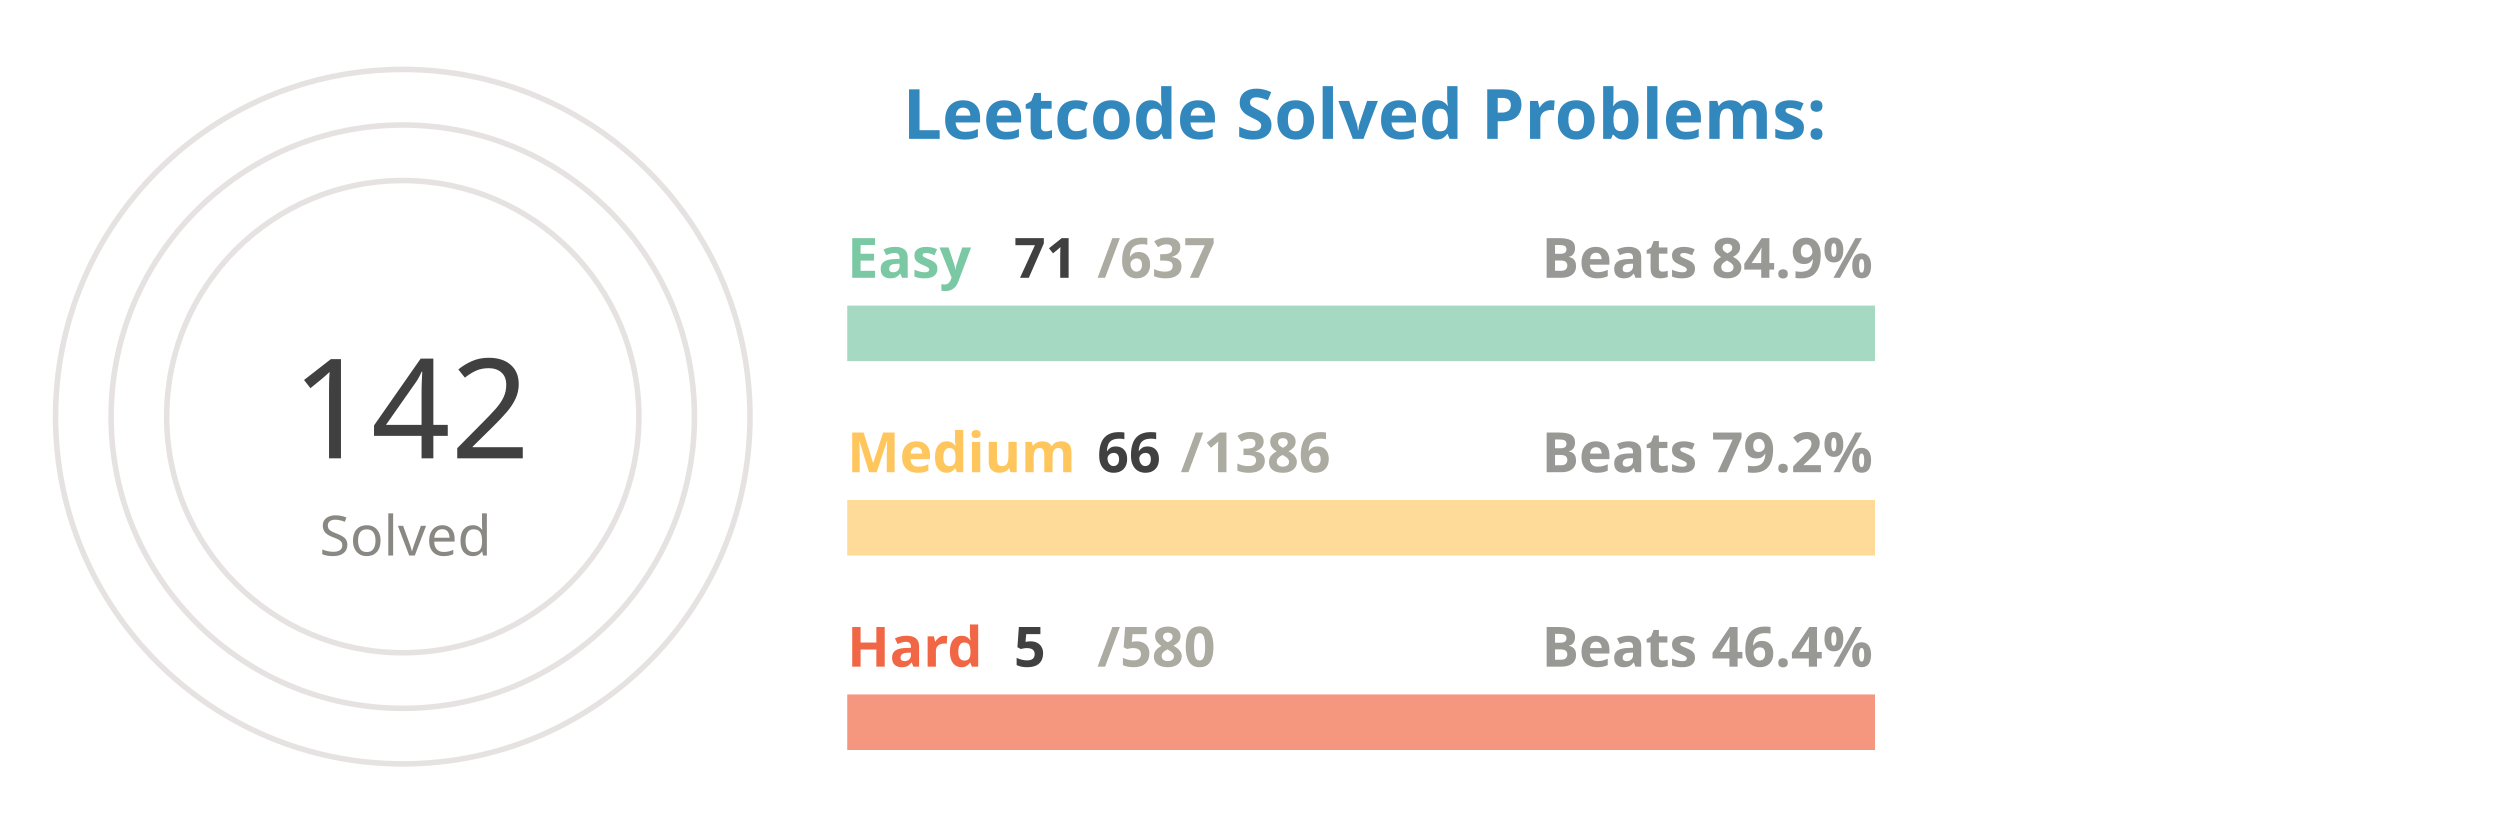
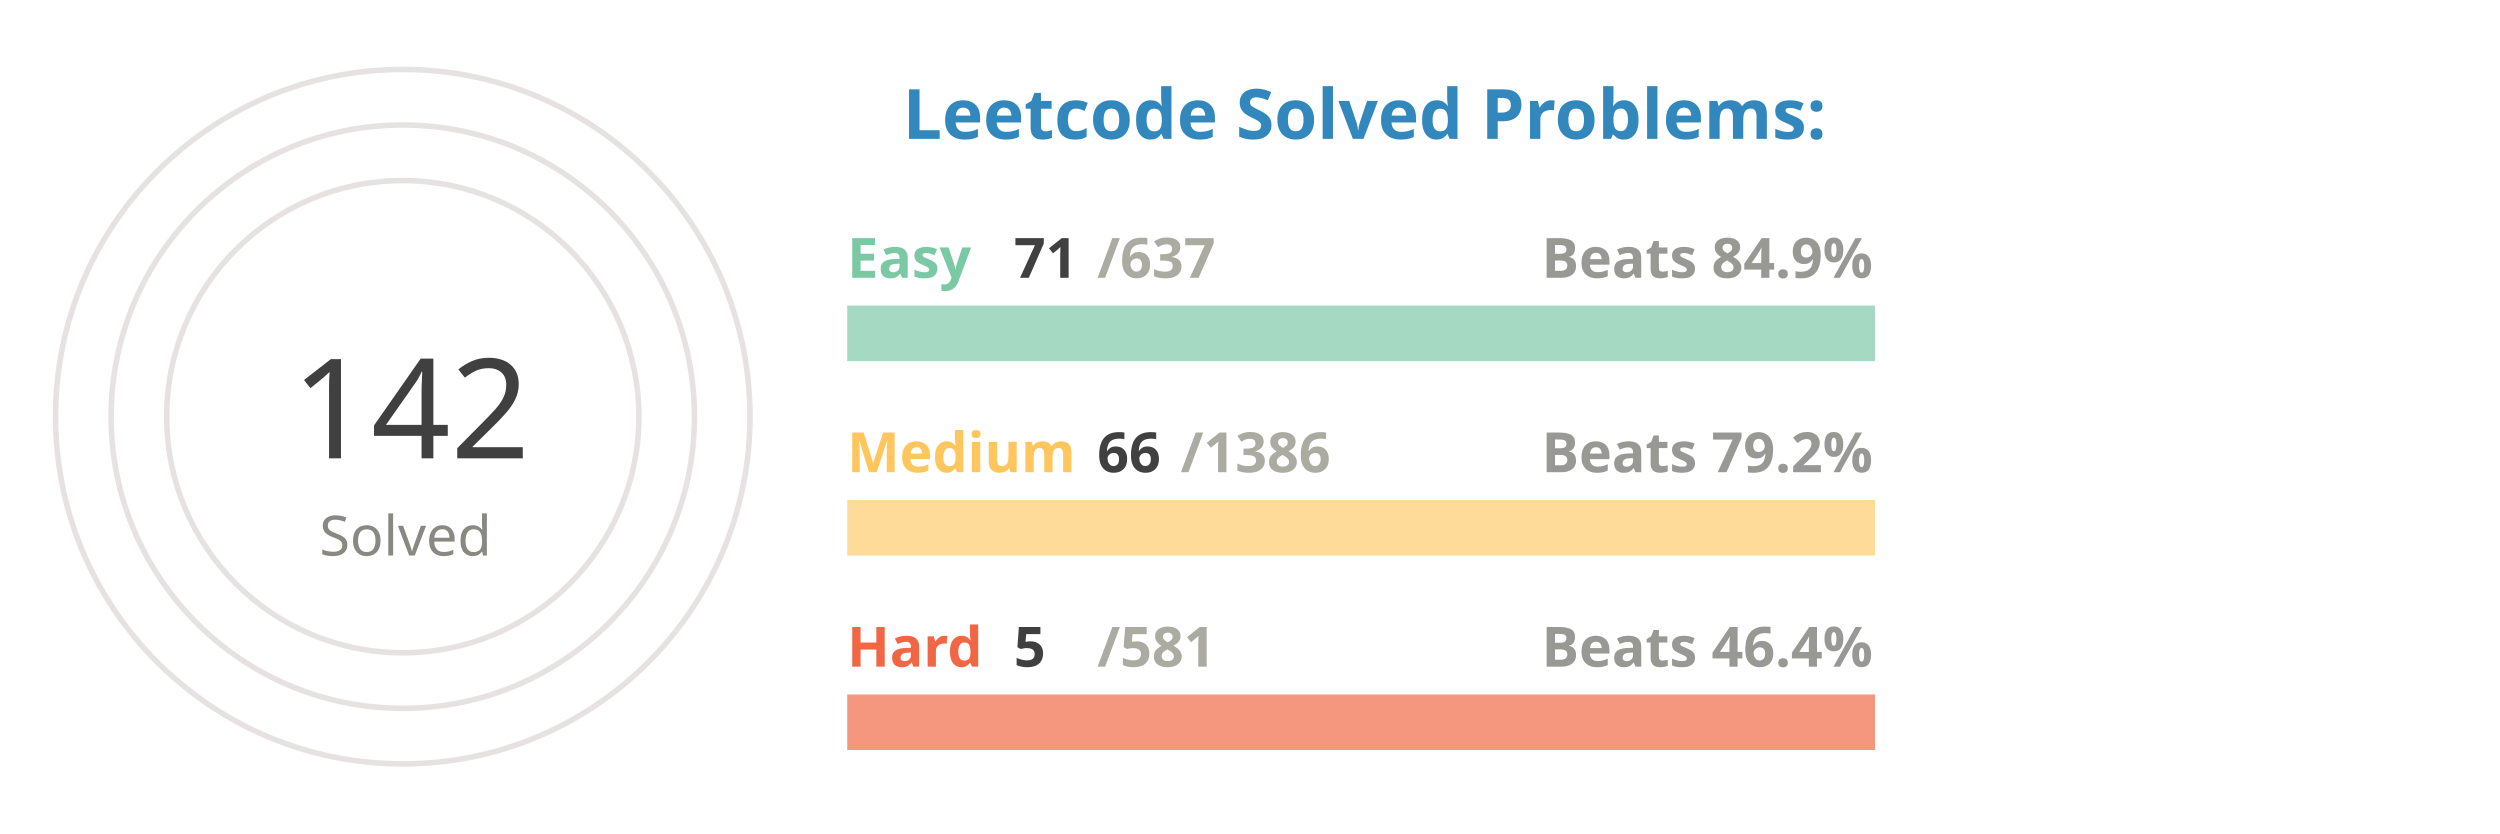
<svg xmlns="http://www.w3.org/2000/svg" viewBox="0 0 650 300" height="200px" width="600px">
  <style>
.label {
	font: bold 25px sans-serif;
	color: #404040;
	-webkit-text-stroke: 1px white;
  }
.name {
	font: bold 20px sans-serif;
	color: #404040;
  }

.line {
	stroke-dasharray: 1000;
	stroke-dashoffset: 1000;
	animation: dash 3.5s ease-in-out forwards;	
	animation-iteration-count: infinite;
	animation-direction: alternate-reverse;
}

.totalSum {
	font: 50px sans-serif;
}

.totalSumLabel {
	font: 20px sans-serif;
}

.path {
	stroke-dasharray: 1000;
	stroke-dashoffset: 1000;
	animation: dash 3.5s ease-in-out forwards;	
	animation-iteration-count: infinite;
	animation-direction: alternate-reverse;
}
  
@keyframes dash {
	to {
		stroke-dashoffset: 0;
	}
}

</style>
  <g stroke="#E6E2E1" fill="none" stroke-width="2">
    <circle cx="20" cy="150" r="125" />
    <circle cx="20" cy="150" r="105" />
    <circle cx="20" cy="150" r="85" />
  </g>
  <g fill="none" stroke-width="20">
    <line x1="180" y1="120" x2="550" y2="120" stroke="#a5d9c1" />
    <line x1="180" y1="190" x2="550" y2="190" stroke="#ffdb99" />
    <line x1="180" y1="260" x2="550" y2="260" stroke="#f5977f" />
  </g>
  <g fill="none" stroke-width="20" class="line">
    <line x1="180" y1="120" x2="221" y2="120" stroke="#7BC8A4" />
    <line x1="180" y1="190" x2="197" y2="190" stroke="#FFC65D" />
    <line x1="180" y1="260" x2="183" y2="260" stroke="#F16745" />
  </g>
  <g fill="none" stroke-width="20" stroke-linecap="round" class="path">
    <path d="M 20 25 A 125 125 45 0 1 98 52" stroke="#7BC8A4" />
    <path d="M 20 45 A 105 105 45 0 1 45 48" stroke="#FFC65D" />
    <path d="M 20 65 A 85 85 45 0 1 20 65" stroke="#F16745" />
  </g>
  <g class="name">
    <text x="180" y="100" fill="#7BC8A4">Easy</text>
    <text x="240" y="100" fill="#404040">71</text>
    <text x="270" y="100" fill="#ABABA1">/637</text>
    <text x="430" y="100" fill="#989894">Beats 84.9%</text>
    <text x="180" y="170" fill="#FFC65D">Medium</text>
    <text x="270" y="170" fill="#404040">66</text>
    <text x="300" y="170" fill="#ABABA1">/1386</text>
    <text x="430" y="170" fill="#989894">Beats 79.2%</text>
    <text x="180" y="240" fill="#F16745">Hard</text>
    <text x="240" y="240" fill="#404040">5</text>
-     <text x="270" y="240" fill="#ABABA1">/580</text>
+     <text x="270" y="240" fill="#ABABA1">/581</text>
    <text x="430" y="240" fill="#989894">Beats 46.4%</text>
  </g>
  <g>
    <text x="-20" y="165" fill="#404040" class="totalSum">142</text>
    <text x="-10" y="200" fill="#8A8883" class="totalSumLabel">Solved</text>
  </g>
  <g class="label">
    <text x="200" y="50" fill="#3288bd">Leetcode Solved Problems:</text>
  </g>
</svg>
